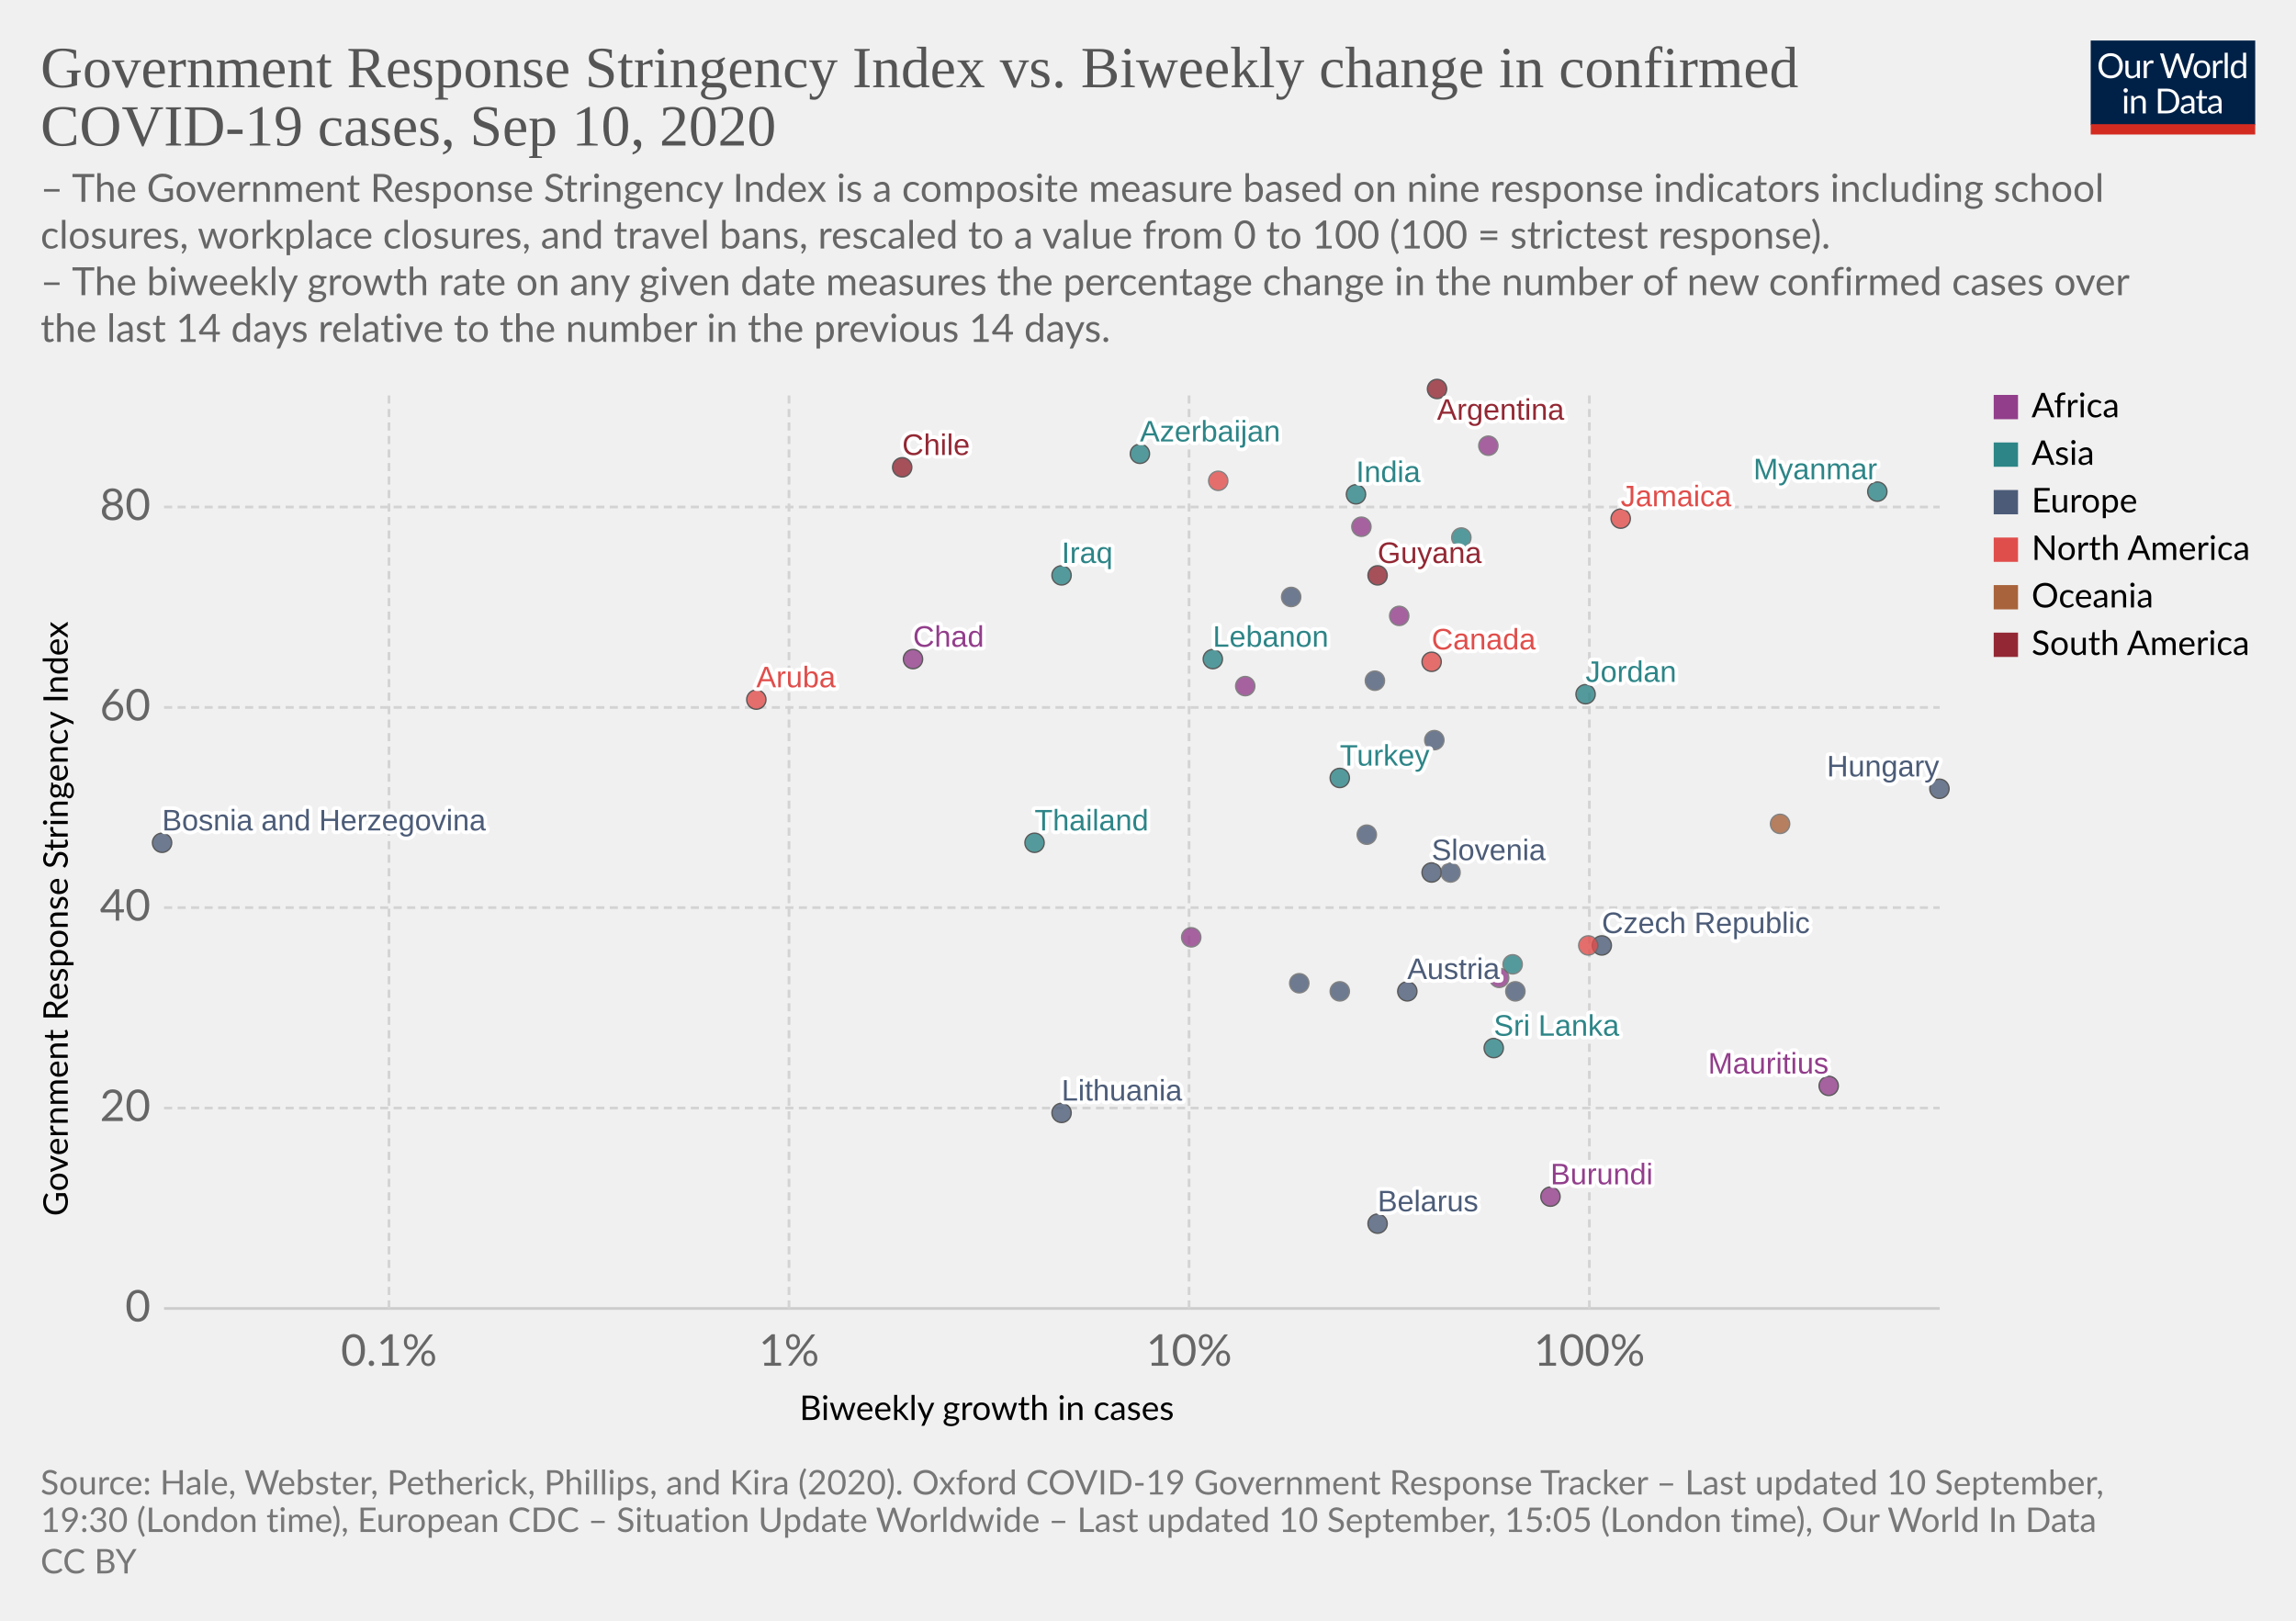
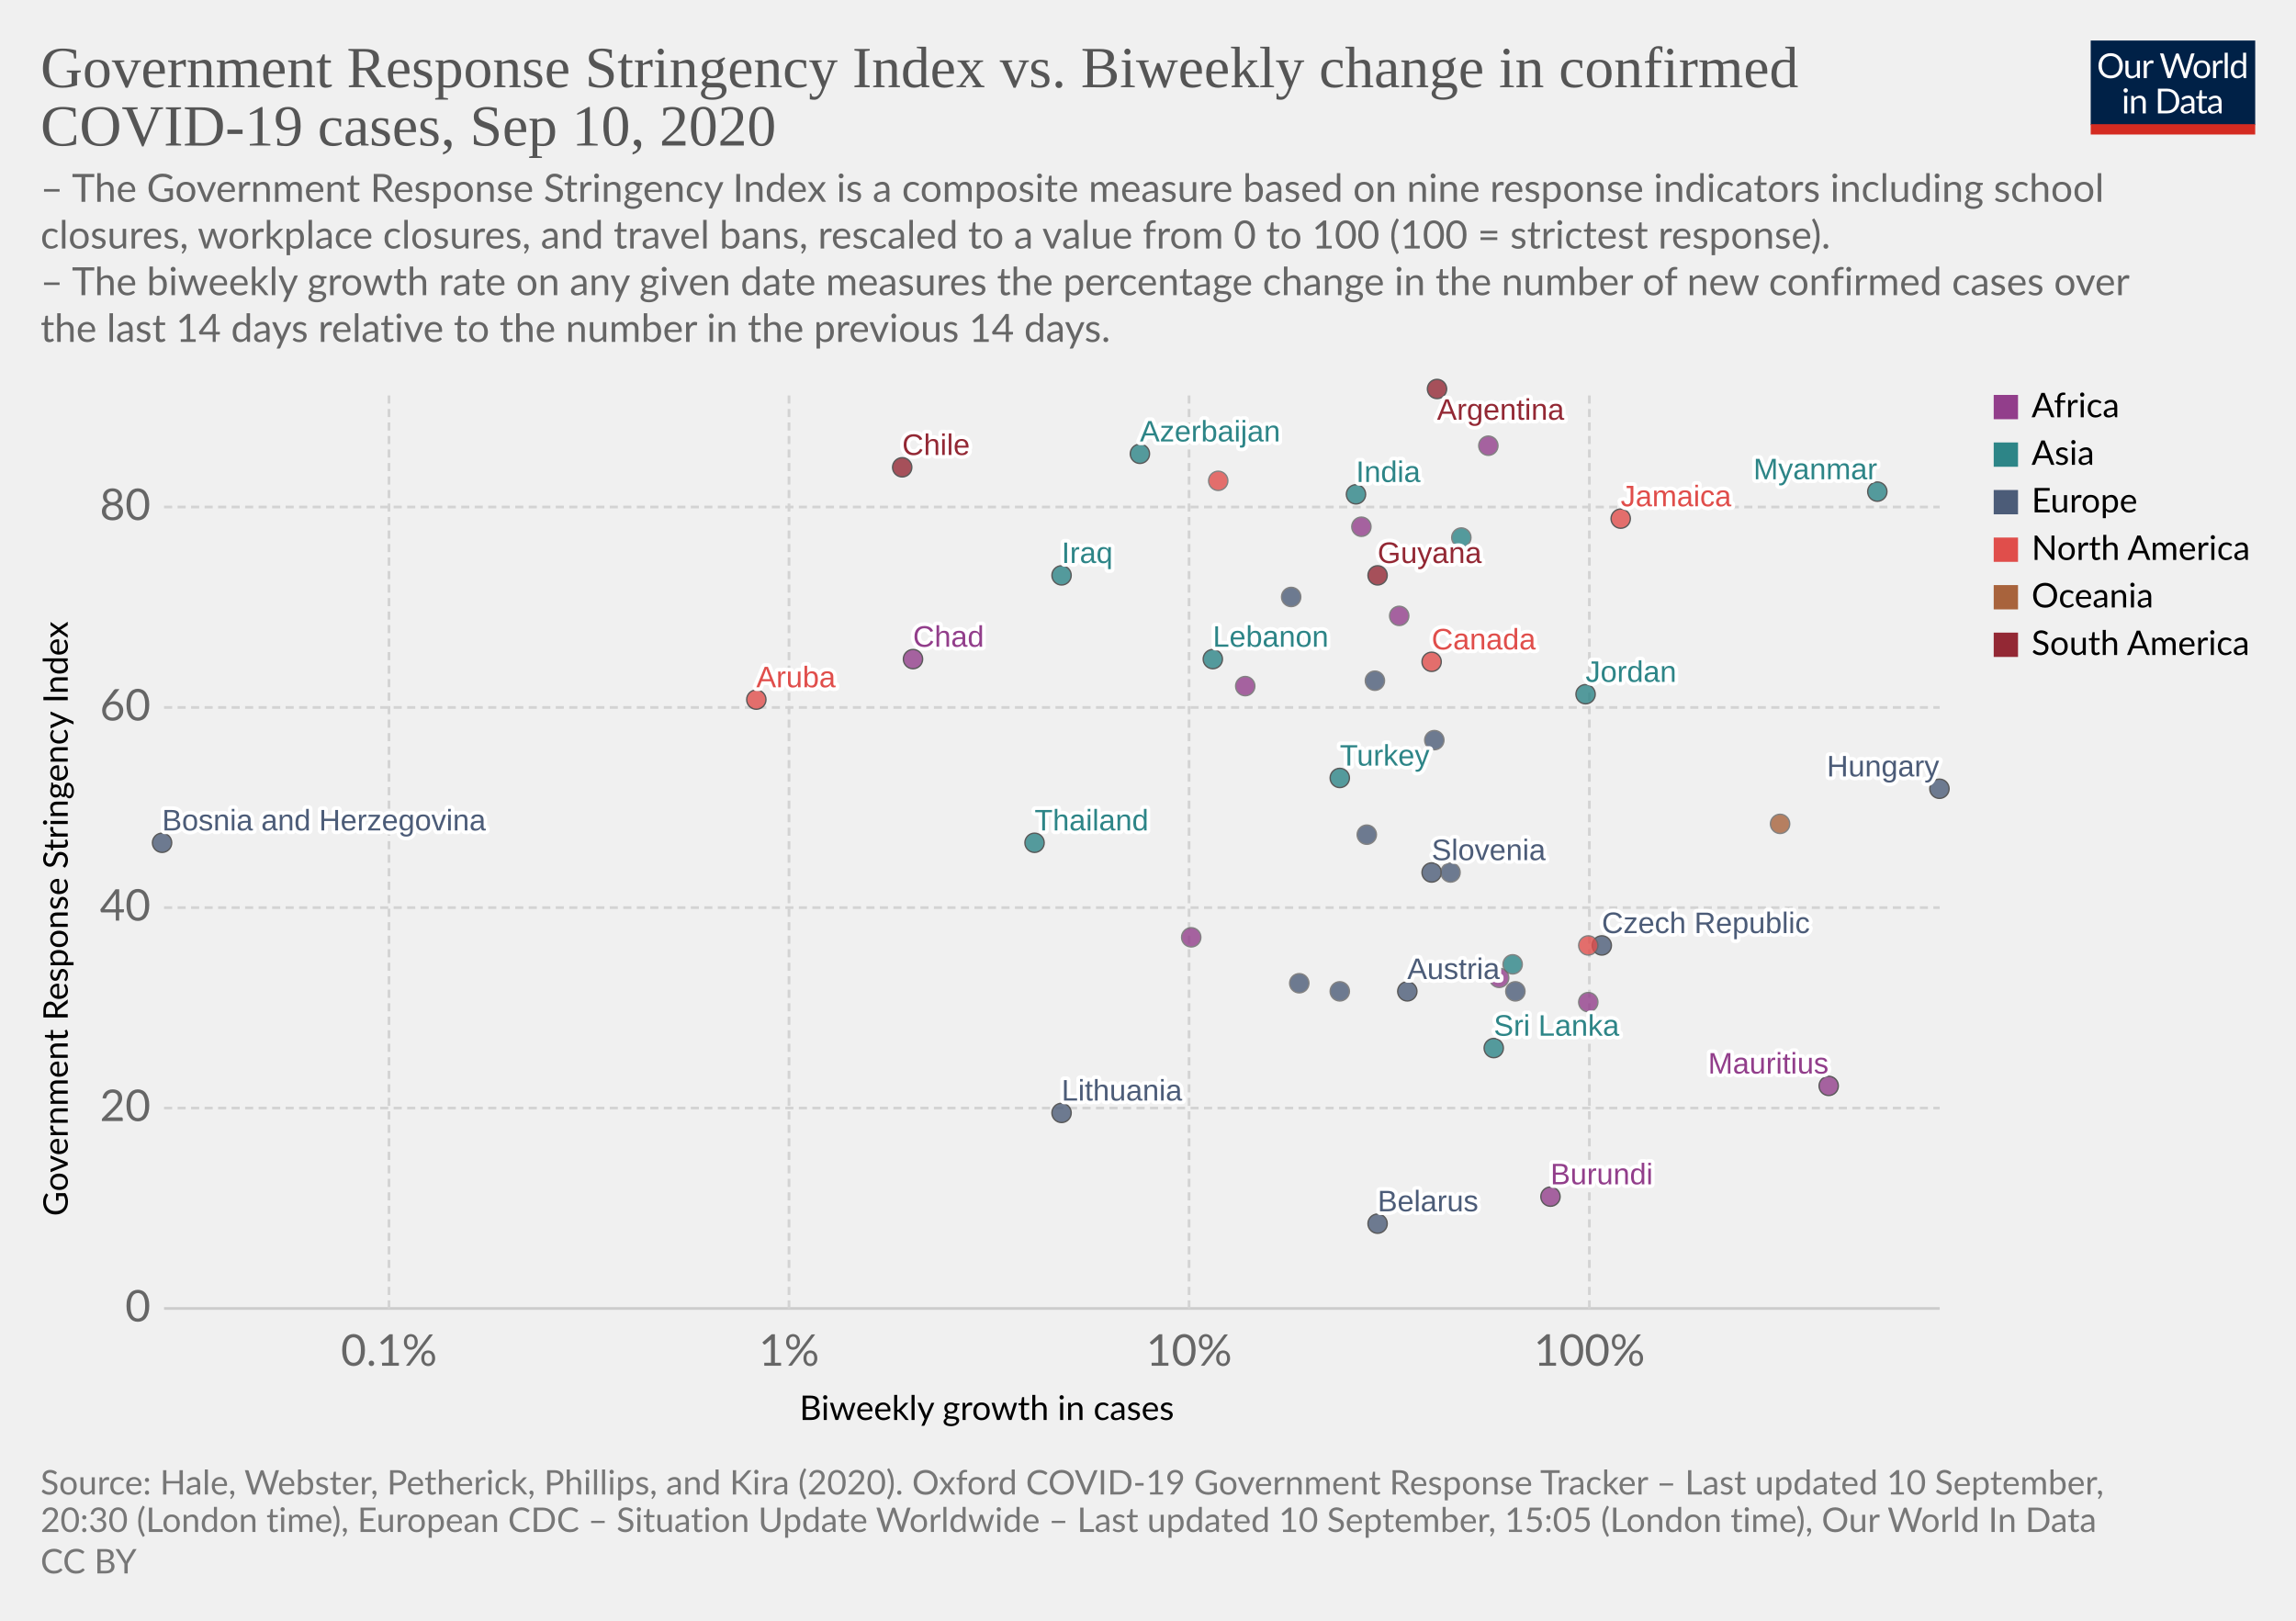
<svg xmlns="http://www.w3.org/2000/svg" version="1.1" style="background-color:#fff;-webkit-font-smoothing:antialiased" width="850" height="600" viewBox="0 0 850 600" font-family="Lato,'Helvetica Neue',Helvetica,Arial,sans-serif" font-size="18" text-rendering="optimizeLegibility">
  <g class="HeaderView">
    <g transform="matrix(.29 0 0 .29 774 15)">
      <svg width="210" height="120" viewBox="0 0 210 120" fill="none">
        <g clip-path="url(#clip0)">
          <path d="M0 0h210v107.89H0V0z" fill="#002147" />
          <path d="M40.98 32.25c0 2.36-.38 4.53-1.12 6.51a14.26 14.26 0 01-8.1 8.4c-1.9.78-4.02 1.17-6.34 1.17a16.6 16.6 0 01-6.33-1.17 14.31 14.31 0 01-8.08-8.4 18.29 18.29 0 01-1.12-6.51c0-2.36.38-4.53 1.12-6.5a14.32 14.32 0 018.07-8.44c1.92-.8 4.03-1.19 6.34-1.19 2.32 0 4.43.4 6.34 1.19 1.92.8 3.56 1.9 4.93 3.34a14.87 14.87 0 013.17 5.1 18.1 18.1 0 011.12 6.5zm-4.38 0c0-1.94-.26-3.68-.8-5.22a10.91 10.91 0 00-2.24-3.89 9.68 9.68 0 00-3.52-2.46 11.95 11.95 0 00-4.62-.86c-1.68 0-3.21.28-4.6.86a9.88 9.88 0 00-3.54 2.46 10.91 10.91 0 00-2.24 3.9c-.53 1.53-.8 3.27-.8 5.2 0 1.94.27 3.68.8 5.22a11.17 11.17 0 002.24 3.9 10.01 10.01 0 003.55 2.44c1.38.56 2.9.83 4.6.83 1.7 0 3.24-.27 4.61-.83a9.8 9.8 0 003.52-2.44 11.17 11.17 0 002.25-3.9c.53-1.54.8-3.28.8-5.21zm26.22-6.54V48H60.5c-.56 0-.9-.27-1.05-.81l-.31-2.4a12.45 12.45 0 01-3.26 2.6c-1.2.64-2.58.96-4.13.96-1.22 0-2.3-.2-3.24-.6a6.52 6.52 0 01-2.33-1.7 7.37 7.37 0 01-1.43-2.67c-.3-1.04-.46-2.2-.46-3.45V25.7h3.91v14.22c0 1.68.38 2.99 1.15 3.91.77.93 1.96 1.39 3.54 1.39 1.16 0 2.24-.27 3.23-.82a10.42 10.42 0 002.8-2.28V25.7h3.91zm8.61 4.47a9.94 9.94 0 012.6-3.56 5.64 5.64 0 013.76-1.3c.47 0 .92.05 1.34.15.44.1.83.27 1.17.49l-.3 2.92c-.09.37-.3.55-.66.55-.2 0-.5-.04-.9-.13a6.21 6.21 0 00-3.24.18c-.54.2-1.03.5-1.47.92-.42.4-.81.9-1.17 1.5-.33.58-.64 1.26-.92 2.02V48H67.7V25.71h2.25c.42 0 .72.08.88.25.16.16.27.44.33.83l.26 3.39zm61.16-13.7L122.75 48h-3.82l-7.99-24.05a21.95 21.95 0 01-.42-1.58 38.36 38.36 0 01-.44 1.58L102.05 48h-3.83L88.4 16.47h3.54c.38 0 .7.1.95.29.26.2.43.43.5.73l6.52 21.9c.1.4.2.83.28 1.28.1.46.2.94.29 1.46l.3-1.46c.12-.47.25-.9.38-1.27l7.41-21.91c.1-.25.26-.48.51-.69.27-.22.58-.33.95-.33h1.23c.38 0 .69.1.92.29.24.2.41.43.53.73l7.4 21.9a28.4 28.4 0 01.68 2.62 29.52 29.52 0 01.52-2.61l6.54-21.91c.07-.27.23-.5.48-.7.27-.21.58-.32.95-.32h3.32zm9.35 8.88c1.63 0 3.1.27 4.4.82a9.43 9.43 0 015.46 5.94c.5 1.4.74 2.98.74 4.73 0 1.76-.25 3.34-.74 4.75a9.43 9.43 0 01-5.46 5.92c-1.3.52-2.77.79-4.4.79-1.64 0-3.12-.27-4.44-.8a9.42 9.42 0 01-3.35-2.3c-.92-1-1.63-2.2-2.13-3.61-.49-1.41-.73-3-.73-4.75s.24-3.33.73-4.73c.5-1.43 1.2-2.64 2.13-3.63a9.4 9.4 0 013.35-2.31c1.32-.55 2.8-.82 4.44-.82zm0 19.89c2.2 0 3.84-.73 4.93-2.2 1.08-1.48 1.63-3.54 1.63-6.18 0-2.66-.55-4.72-1.63-6.2-1.09-1.49-2.73-2.23-4.93-2.23-1.12 0-2.09.2-2.93.57a5.7 5.7 0 00-2.06 1.65 7.5 7.5 0 00-1.24 2.67c-.26 1.04-.4 2.22-.4 3.54 0 2.64.55 4.7 1.64 6.18 1.1 1.47 2.76 2.2 4.99 2.2zm17.97-15.07a9.94 9.94 0 012.6-3.56 5.64 5.64 0 013.76-1.3c.47 0 .91.05 1.34.15.44.1.83.27 1.16.49l-.28 2.92c-.09.37-.31.55-.66.55-.2 0-.5-.04-.9-.13a6.2 6.2 0 00-3.24.18c-.54.2-1.03.5-1.47.92-.43.4-.82.9-1.17 1.5a13.1 13.1 0 00-.92 2.02V48h-3.94V25.71h2.24c.43 0 .72.08.88.25.17.16.28.44.33.83l.27 3.39zm15.04-14.59V48h-3.92V15.6h3.92zm19.55 15.43a6.22 6.22 0 00-2.38-2.05 6.7 6.7 0 00-2.86-.6c-2.07 0-3.66.75-4.77 2.23-1.12 1.48-1.68 3.6-1.68 6.33 0 1.46.13 2.7.38 3.74a7.29 7.29 0 001.1 2.56 4.35 4.35 0 001.78 1.45c.7.3 1.5.46 2.4.46 1.29 0 2.41-.3 3.36-.88a9.6 9.6 0 002.67-2.49V31.02zm3.91-15.43V48h-2.33c-.56 0-.9-.27-1.06-.81l-.35-2.71a12.13 12.13 0 01-3.25 2.77 8.28 8.28 0 01-4.23 1.06 7.31 7.31 0 01-6.14-2.9c-.73-.96-1.3-2.15-1.69-3.57a18.35 18.35 0 01.07-9.48 11.29 11.29 0 011.89-3.7 8.7 8.7 0 017.06-3.34 7.96 7.96 0 016.12 2.62V15.59h3.91zM46.61 70.71V93H42.7V70.71h3.91zm.84-7c0 .39-.08.75-.24 1.09a2.81 2.81 0 01-1.52 1.47 2.67 2.67 0 01-2.16 0 2.9 2.9 0 01-1.45-1.47 2.67 2.67 0 010-2.16c.15-.35.35-.65.6-.9.25-.27.53-.47.85-.62a2.67 2.67 0 012.16 0c.35.15.65.35.9.62.27.25.47.55.62.9.16.34.24.7.24 1.08zm7.97 10.24c.49-.54 1-1.04 1.54-1.48a9.85 9.85 0 013.66-1.84 8.96 8.96 0 015.43.35c.94.4 1.72.97 2.33 1.71a7.36 7.36 0 011.43 2.67c.32 1.04.49 2.19.49 3.45V93h-3.94V78.81c0-1.69-.4-3-1.17-3.92-.76-.93-1.93-1.4-3.5-1.4a6.6 6.6 0 00-3.25.83c-1 .56-1.92 1.31-2.77 2.27V93h-3.94V70.71h2.35c.56 0 .9.28 1.04.82l.3 2.42zm57.7 3.3c0 2.36-.37 4.5-1.11 6.44a14.3 14.3 0 01-3.17 4.98 14.1 14.1 0 01-4.93 3.2c-1.9.76-4.02 1.13-6.33 1.13H85.8V61.47h11.77c2.31 0 4.42.39 6.33 1.15a13.8 13.8 0 018.1 8.18 17.75 17.75 0 011.12 6.45zm-4.37 0c0-1.94-.26-3.67-.8-5.2a10.94 10.94 0 00-2.23-3.87 9.57 9.57 0 00-3.53-2.42 12.23 12.23 0 00-4.61-.83h-7.5v24.62h7.5c1.7 0 3.24-.28 4.61-.84a9.7 9.7 0 003.53-2.4 10.94 10.94 0 002.24-3.87c.53-1.53.8-3.26.8-5.2zm19.8 5.72c-1.8.06-3.34.2-4.62.44-1.26.22-2.3.51-3.1.88-.8.36-1.37.8-1.74 1.3-.35.5-.53 1.05-.53 1.67 0 .58.1 1.1.3 1.52a3 3 0 00.76 1.05c.34.27.73.46 1.17.6.45.11.94.17 1.45.17a7.28 7.28 0 003.5-.81 11.95 11.95 0 002.82-2.2v-4.62zm-12.65-9.11a12.73 12.73 0 013.98-2.66c1.43-.59 3-.88 4.73-.88 1.25 0 2.36.2 3.33.61a6.81 6.81 0 013.94 4.38c.33 1.04.5 2.19.5 3.43V93h-1.74a1.8 1.8 0 01-.88-.18c-.2-.13-.36-.38-.48-.74l-.44-2.12c-.59.55-1.16 1.03-1.72 1.46a9.48 9.48 0 01-3.74 1.7c-.69.15-1.46.23-2.3.23-.87 0-1.69-.12-2.45-.35a5.34 5.34 0 01-3.34-2.93 6.64 6.64 0 01-.49-2.64c0-.88.25-1.72.73-2.53a6.33 6.33 0 012.35-2.17c1.09-.63 2.5-1.15 4.25-1.54 1.75-.41 3.89-.65 6.42-.7v-1.75c0-1.73-.37-3.03-1.12-3.91-.75-.9-1.84-1.34-3.28-1.34-.97 0-1.78.12-2.44.37-.64.23-1.2.5-1.7.81l-1.23.82c-.33.23-.67.35-1 .35-.27 0-.5-.07-.69-.2a2.1 2.1 0 01-.48-.53l-.7-1.25zm27.67 19.5c-1.76 0-3.12-.5-4.07-1.48-.94-.98-1.41-2.4-1.41-4.25V74h-2.68a.9.9 0 01-.6-.2c-.16-.14-.24-.36-.24-.66v-1.56l3.65-.46.9-6.89a.9.9 0 01.29-.52.88.88 0 01.62-.22H142v7.67h6.44V74H142v13.38c0 .94.22 1.63.68 2.09.45.45 1.04.68 1.76.68a3.21 3.21 0 001.85-.53l.55-.35c.16-.12.3-.18.41-.18.2 0 .4.13.55.38l1.15 1.87a7.45 7.45 0 01-2.44 1.5c-.96.35-1.94.52-2.95.52zm19.68-10.4c-1.8.07-3.34.21-4.62.45-1.26.22-2.3.51-3.1.88-.8.36-1.37.8-1.74 1.3-.35.5-.53 1.05-.53 1.67 0 .58.1 1.1.3 1.52.18.42.44.77.76 1.05.34.27.73.46 1.17.6.45.11.94.17 1.45.17a7.3 7.3 0 003.5-.81 12.04 12.04 0 002.82-2.2v-4.62zm-12.65-9.1a12.72 12.72 0 013.99-2.66c1.42-.59 3-.88 4.72-.88 1.25 0 2.36.2 3.33.61a6.81 6.81 0 013.94 4.38c.33 1.04.5 2.19.5 3.43V93h-1.74a1.8 1.8 0 01-.88-.18c-.2-.13-.36-.38-.48-.74l-.44-2.12c-.59.55-1.16 1.03-1.72 1.46a9.48 9.48 0 01-3.74 1.7c-.69.15-1.46.23-2.3.23-.87 0-1.69-.12-2.45-.35a5.33 5.33 0 01-3.34-2.93 6.62 6.62 0 01-.49-2.64c0-.88.25-1.72.73-2.53a6.33 6.33 0 012.35-2.17c1.09-.63 2.5-1.15 4.25-1.54a31.2 31.2 0 016.42-.7v-1.75c0-1.73-.37-3.03-1.12-3.91-.75-.9-1.84-1.34-3.28-1.34-.97 0-1.78.12-2.44.37-.64.23-1.2.5-1.7.81-.46.3-.87.57-1.22.82-.34.23-.68.35-1.02.35-.26 0-.49-.07-.68-.2a1.88 1.88 0 01-.48-.53l-.7-1.25z" fill="#fff" />
          <path fill="#D42B21" d="M0 106.79h210V120H0z" />
        </g>
        <defs>
          <clipPath id="clip0">
            <path fill="#fff" d="M0 0h210v120H0z" />
          </clipPath>
        </defs>
      </svg>
    </g>
    <a href="https://ourworldindata.org/grapher/government-response-stringency-index-vs-biweekly-change-in-confirmed-covid-19-cases?year=latest&amp;time=latest" target="_blank" font-family="&quot;Playfair Display&quot;,Georgia,&quot;Times New Roman&quot;,serif">
      <text font-size="21.6" x="15" y="32.3" fill="#555">
        <tspan x="15" y="32.28">Government Response Stringency Index vs. Biweekly change in confirmed</tspan>
        <tspan x="15" y="53.88">COVID-19 cases, Sep 10, 2020</tspan>
      </text>
    </a>
    <text font-size="14.4" x="15" y="74.7" fill="#666">
      <tspan x="15" y="74.72">– The Government Response Stringency Index is a composite measure based on nine response indicators including school</tspan>
      <tspan x="15" y="92">closures, workplace closures, and travel bans, rescaled to a value from 0 to 100 (100 = strictest response).</tspan>
      <tspan x="15" y="109.28"> – The biweekly growth rate on any given date measures the percentage change in the number of new confirmed cases over</tspan>
      <tspan x="15" y="126.56">the last 14 days relative to the number in the previous 14 days.</tspan>
    </text>
  </g>
  <g class="ScatterPlot">
    <g class="DualAxisView">
      <g class="HorizontalAxis">
        <text font-size="12.6" x="296" y="525.7">
          <tspan x="295.99" y="525.68">Biweekly growth in cases</tspan>
        </text>
        <text x="144" y="505.6" fill="#666" text-anchor="middle" font-size="16.2">0.1%</text>
        <text x="292.1" y="505.6" fill="#666" text-anchor="middle" font-size="16.2">1%</text>
        <text x="440.2" y="505.6" fill="#666" text-anchor="middle" font-size="16.2">10%</text>
        <text x="588.4" y="505.6" fill="#666" text-anchor="middle" font-size="16.2">100%</text>
      </g>
      <g class="VerticalAxis">
        <text font-size="12.6" x="-450.2" y="25.1" transform="rotate(-90)">
          <tspan x="-450.2" y="25.08">Government Response Stringency Index</tspan>
        </text>
        <text x="55.74" y="484.4" fill="#666" dominant-baseline="middle" text-anchor="end" font-size="16.2">0</text>
        <text x="55.74" y="410.2" fill="#666" dominant-baseline="middle" text-anchor="end" font-size="16.2">20</text>
        <text x="55.74" y="336" fill="#666" dominant-baseline="middle" text-anchor="end" font-size="16.2">40</text>
        <text x="55.74" y="261.9" fill="#666" dominant-baseline="middle" text-anchor="end" font-size="16.2">60</text>
        <text x="55.74" y="187.7" fill="#666" dominant-baseline="middle" text-anchor="end" font-size="16.2">80</text>
      </g>
      <g class="AxisGridLines horizontalLines">
        <path stroke="#ccc" d="M60.74 484.4h657.35" />
        <path stroke="#d3d3d3" stroke-dasharray="3,2" d="M60.74 410.2h657.35M60.74 336h657.35M60.74 261.9h657.35M60.74 187.7h657.35" />
      </g>
      <g class="AxisGridLines verticalLines" stroke="#d3d3d3" stroke-dasharray="3,2">
        <path d="M144 484.4v-340M292.1 484.4v-340M440.2 484.4v-340M588.4 484.4v-340" />
      </g>
    </g>
    <g class="PointsWithLabels clickable" clip-path="url(#a)" font-family="Arial, sans-serif">
      <path fill="rgba(255,255,255,0)" d="M60.74 144.4h657.35v340H60.74z" />
      <defs>
        <clipPath id="a">
          <path d="M50.74 134.4h677.35v360H50.74z" />
        </clipPath>
      </defs>
      <g class="key-Argentina_0">
        <circle cx="532" cy="144" r="3.57" fill="#932834" opacity=".8" stroke="#333" stroke-width=".5" />
      </g>
      <g class="key-Austria_0">
        <circle cx="521" cy="367" r="3.57" fill="#4C5C78" opacity=".8" stroke="#333" stroke-width=".5" />
      </g>
      <g class="key-Azerbaijan_0">
        <circle cx="422" cy="168" r="3.57" fill="#2D8587" opacity=".8" stroke="#333" stroke-width=".5" />
      </g>
      <g class="key-Belarus_0">
        <circle cx="510" cy="453" r="3.57" fill="#4C5C78" opacity=".8" stroke="#333" stroke-width=".5" />
      </g>
      <g class="key-Canada_0">
        <circle cx="530" cy="245" r="3.57" fill="#E04E4B" opacity=".8" stroke="#333" stroke-width=".5" />
      </g>
      <g class="key-Chile_0">
        <circle cx="334" cy="173" r="3.57" fill="#932834" opacity=".8" stroke="#333" stroke-width=".5" />
      </g>
      <g class="key-Czech-Republic_0">
        <circle cx="593" cy="350" r="3.57" fill="#4C5C78" opacity=".8" stroke="#333" stroke-width=".5" />
      </g>
      <g class="key-Ukraine_0">
        <circle cx="509" cy="252" r="3.57" fill="#4C5C78" opacity=".8" stroke="#666" stroke-width=".5" />
      </g>
      <g class="key-Bosnia-and-Herzegovina_0">
        <circle cx="60" cy="312" r="3.57" fill="#4C5C78" opacity=".8" stroke="#333" stroke-width=".5" />
      </g>
      <g class="key-Cote-d__0027Ivoire_0">
        <circle cx="555" cy="362" r="3.57" fill="#923E8B" opacity=".8" stroke="#666" stroke-width=".5" />
      </g>
      <g class="key-Jamaica_0">
        <circle cx="600" cy="192" r="3.57" fill="#E04E4B" opacity=".8" stroke="#333" stroke-width=".5" />
      </g>
      <g class="key-Turkey_0">
        <circle cx="496" cy="288" r="3.57" fill="#2D8587" opacity=".8" stroke="#333" stroke-width=".5" />
      </g>
      <g class="key-Aruba_0">
        <circle cx="280" cy="259" r="3.57" fill="#E04E4B" opacity=".8" stroke="#333" stroke-width=".5" />
      </g>
      <g class="key-Denmark_0">
        <circle cx="531" cy="274" r="3.57" fill="#4C5C78" opacity=".8" stroke="#666" stroke-width=".5" />
      </g>
      <g class="key-Finland_0">
        <circle cx="481" cy="364" r="3.57" fill="#4C5C78" opacity=".8" stroke="#666" stroke-width=".5" />
      </g>
      <g class="key-Guyana_0">
        <circle cx="510" cy="213" r="3.57" fill="#932834" opacity=".8" stroke="#333" stroke-width=".5" />
      </g>
      <g class="key-Honduras_0">
        <circle cx="451" cy="178" r="3.57" fill="#E04E4B" opacity=".8" stroke="#666" stroke-width=".5" />
      </g>
      <g class="key-Croatia_0">
        <circle cx="496" cy="367" r="3.57" fill="#4C5C78" opacity=".8" stroke="#666" stroke-width=".5" />
      </g>
      <g class="key-Hungary_0">
        <circle cx="718" cy="292" r="3.57" fill="#4C5C78" opacity=".8" stroke="#333" stroke-width=".5" />
      </g>
      <g class="key-India_0">
        <circle cx="502" cy="183" r="3.57" fill="#2D8587" opacity=".8" stroke="#333" stroke-width=".5" />
      </g>
      <g class="key-Ireland_0">
        <circle cx="478" cy="221" r="3.57" fill="#4C5C78" opacity=".8" stroke="#666" stroke-width=".5" />
      </g>
      <g class="key-Iraq_0">
        <circle cx="393" cy="213" r="3.57" fill="#2D8587" opacity=".8" stroke="#333" stroke-width=".5" />
      </g>
      <g class="key-Israel_0">
        <circle cx="560" cy="357" r="3.57" fill="#2D8587" opacity=".8" stroke="#666" stroke-width=".5" />
      </g>
      <g class="key-Jordan_0">
        <circle cx="587" cy="257" r="3.57" fill="#2D8587" opacity=".8" stroke="#333" stroke-width=".5" />
      </g>
      <g class="key-Slovenia_0">
        <circle cx="530" cy="323" r="3.57" fill="#4C5C78" opacity=".8" stroke="#333" stroke-width=".5" />
      </g>
      <g class="key-Thailand_0">
        <circle cx="383" cy="312" r="3.57" fill="#2D8587" opacity=".8" stroke="#333" stroke-width=".5" />
      </g>
      <g class="key-Democratic-Republic-of-Congo_0">
        <circle cx="441" cy="347" r="3.57" fill="#923E8B" opacity=".8" stroke="#666" stroke-width=".5" />
      </g>
      <g class="key-Latvia_0">
        <circle cx="537" cy="323" r="3.57" fill="#4C5C78" opacity=".8" stroke="#666" stroke-width=".5" />
      </g>
      <g class="key-Chad_0">
        <circle cx="338" cy="244" r="3.57" fill="#923E8B" opacity=".8" stroke="#333" stroke-width=".5" />
      </g>
      <g class="key-Cape-Verde_0">
        <circle cx="518" cy="228" r="3.57" fill="#923E8B" opacity=".8" stroke="#666" stroke-width=".5" />
      </g>
      <g class="key-Dominica_0">
        <circle cx="588" cy="350" r="3.57" fill="#E04E4B" opacity=".8" stroke="#666" stroke-width=".5" />
      </g>
      <g class="key-Mozambique_0">
        <circle cx="461" cy="254" r="3.57" fill="#923E8B" opacity=".8" stroke="#666" stroke-width=".5" />
      </g>
      <g class="key-Libya_0">
        <circle cx="551" cy="165" r="3.57" fill="#923E8B" opacity=".8" stroke="#666" stroke-width=".5" />
      </g>
      <g class="key-Burundi_0">
        <circle cx="574" cy="443" r="3.57" fill="#923E8B" opacity=".8" stroke="#333" stroke-width=".5" />
      </g>
      <g class="key-South-Sudan_0">
        <circle cx="504" cy="195" r="3.57" fill="#923E8B" opacity=".8" stroke="#666" stroke-width=".5" />
      </g>
      <g class="key-Lebanon_0">
        <circle cx="449" cy="244" r="3.57" fill="#2D8587" opacity=".8" stroke="#333" stroke-width=".5" />
      </g>
      <g class="key-Sri-Lanka_0">
        <circle cx="553" cy="388" r="3.57" fill="#2D8587" opacity=".8" stroke="#333" stroke-width=".5" />
      </g>
      <g class="key-Lithuania_0">
        <circle cx="393" cy="412" r="3.57" fill="#4C5C78" opacity=".8" stroke="#333" stroke-width=".5" />
      </g>
      <g class="key-Myanmar_0">
        <circle cx="695" cy="182" r="3.57" fill="#2D8587" opacity=".8" stroke="#333" stroke-width=".5" />
      </g>
      <g class="key-Netherlands_0">
        <circle cx="506" cy="309" r="3.57" fill="#4C5C78" opacity=".8" stroke="#666" stroke-width=".5" />
      </g>
      <g class="key-Norway_0">
        <circle cx="561" cy="367" r="3.57" fill="#4C5C78" opacity=".8" stroke="#666" stroke-width=".5" />
      </g>
      <g class="key-Nepal_0">
        <circle cx="541" cy="199" r="3.57" fill="#2D8587" opacity=".8" stroke="#666" stroke-width=".5" />
+       </g>
+       <g class="key-Somalia_0">
+         <circle cx="588" cy="371" r="3.57" fill="#923E8B" opacity=".8" stroke="#666" stroke-width=".5" />
      </g>
      <g class="key-Fiji_0">
        <circle cx="659" cy="305" r="3.57" fill="#A8633C" opacity=".8" stroke="#666" stroke-width=".5" />
      </g>
      <g class="key-Mauritius_0">
        <circle cx="677" cy="402" r="3.57" fill="#923E8B" opacity=".8" stroke="#333" stroke-width=".5" />
      </g>
      <g class="backgroundLabels" fill="#333" font-size="11" font-weight="400">
        <text x="532" y="155.4" fill="#fff" stroke="#fff" stroke-linecap="round" stroke-linejoin="round" stroke-width=".25em">Argentina</text>
        <text x="532" y="155.4" fill="#932834">Argentina</text>
        <text x="521" y="362.43" fill="#fff" stroke="#fff" stroke-linecap="round" stroke-linejoin="round" stroke-width=".25em">Austria</text>
        <text x="521" y="362.43" fill="#4C5C78">Austria</text>
        <text x="422" y="163.43" fill="#fff" stroke="#fff" stroke-linecap="round" stroke-linejoin="round" stroke-width=".25em">Azerbaijan</text>
        <text x="422" y="163.43" fill="#2D8587">Azerbaijan</text>
        <text x="510" y="448.43" fill="#fff" stroke="#fff" stroke-linecap="round" stroke-linejoin="round" stroke-width=".25em">Belarus</text>
        <text x="510" y="448.43" fill="#4C5C78">Belarus</text>
        <text x="530" y="240.43" fill="#fff" stroke="#fff" stroke-linecap="round" stroke-linejoin="round" stroke-width=".25em">Canada</text>
        <text x="530" y="240.43" fill="#E04E4B">Canada</text>
        <text x="334" y="168.43" fill="#fff" stroke="#fff" stroke-linecap="round" stroke-linejoin="round" stroke-width=".25em">Chile</text>
        <text x="334" y="168.43" fill="#932834">Chile</text>
        <text x="593" y="345.43" fill="#fff" stroke="#fff" stroke-linecap="round" stroke-linejoin="round" stroke-width=".25em">Czech Republic</text>
        <text x="593" y="345.43" fill="#4C5C78">Czech Republic</text>
        <text x="60" y="307.43" fill="#fff" stroke="#fff" stroke-linecap="round" stroke-linejoin="round" stroke-width=".25em">Bosnia and Herzegovina</text>
        <text x="60" y="307.43" fill="#4C5C78">Bosnia and Herzegovina</text>
        <text x="600" y="187.43" fill="#fff" stroke="#fff" stroke-linecap="round" stroke-linejoin="round" stroke-width=".25em">Jamaica</text>
        <text x="600" y="187.43" fill="#E04E4B">Jamaica</text>
        <text x="496" y="283.43" fill="#fff" stroke="#fff" stroke-linecap="round" stroke-linejoin="round" stroke-width=".25em">Turkey</text>
        <text x="496" y="283.43" fill="#2D8587">Turkey</text>
        <text x="280" y="254.43" fill="#fff" stroke="#fff" stroke-linecap="round" stroke-linejoin="round" stroke-width=".25em">Aruba</text>
        <text x="280" y="254.43" fill="#E04E4B">Aruba</text>
        <text x="510" y="208.43" fill="#fff" stroke="#fff" stroke-linecap="round" stroke-linejoin="round" stroke-width=".25em">Guyana</text>
        <text x="510" y="208.43" fill="#932834">Guyana</text>
        <text x="676.31" y="287.43" fill="#fff" stroke="#fff" stroke-linecap="round" stroke-linejoin="round" stroke-width=".25em">Hungary</text>
        <text x="676.31" y="287.43" fill="#4C5C78">Hungary</text>
        <text x="502" y="178.43" fill="#fff" stroke="#fff" stroke-linecap="round" stroke-linejoin="round" stroke-width=".25em">India</text>
        <text x="502" y="178.43" fill="#2D8587">India</text>
        <text x="393" y="208.43" fill="#fff" stroke="#fff" stroke-linecap="round" stroke-linejoin="round" stroke-width=".25em">Iraq</text>
        <text x="393" y="208.43" fill="#2D8587">Iraq</text>
        <text x="587" y="252.43" fill="#fff" stroke="#fff" stroke-linecap="round" stroke-linejoin="round" stroke-width=".25em">Jordan</text>
        <text x="587" y="252.43" fill="#2D8587">Jordan</text>
        <text x="530" y="318.43" fill="#fff" stroke="#fff" stroke-linecap="round" stroke-linejoin="round" stroke-width=".25em">Slovenia</text>
        <text x="530" y="318.43" fill="#4C5C78">Slovenia</text>
        <text x="383" y="307.43" fill="#fff" stroke="#fff" stroke-linecap="round" stroke-linejoin="round" stroke-width=".25em">Thailand</text>
        <text x="383" y="307.43" fill="#2D8587">Thailand</text>
        <text x="338" y="239.43" fill="#fff" stroke="#fff" stroke-linecap="round" stroke-linejoin="round" stroke-width=".25em">Chad</text>
        <text x="338" y="239.43" fill="#923E8B">Chad</text>
        <text x="574" y="438.43" fill="#fff" stroke="#fff" stroke-linecap="round" stroke-linejoin="round" stroke-width=".25em">Burundi</text>
        <text x="574" y="438.43" fill="#923E8B">Burundi</text>
        <text x="449" y="239.43" fill="#fff" stroke="#fff" stroke-linecap="round" stroke-linejoin="round" stroke-width=".25em">Lebanon</text>
        <text x="449" y="239.43" fill="#2D8587">Lebanon</text>
        <text x="553" y="383.43" fill="#fff" stroke="#fff" stroke-linecap="round" stroke-linejoin="round" stroke-width=".25em">Sri Lanka</text>
        <text x="553" y="383.43" fill="#2D8587">Sri Lanka</text>
        <text x="393" y="407.43" fill="#fff" stroke="#fff" stroke-linecap="round" stroke-linejoin="round" stroke-width=".25em">Lithuania</text>
        <text x="393" y="407.43" fill="#4C5C78">Lithuania</text>
        <text x="649.13" y="177.43" fill="#fff" stroke="#fff" stroke-linecap="round" stroke-linejoin="round" stroke-width=".25em">Myanmar</text>
        <text x="649.13" y="177.43" fill="#2D8587">Myanmar</text>
        <text x="632.34" y="397.43" fill="#fff" stroke="#fff" stroke-linecap="round" stroke-linejoin="round" stroke-width=".25em">Mauritius</text>
        <text x="632.34" y="397.43" fill="#923E8B">Mauritius</text>
      </g>
    </g>
    <g class="ScatterColorLegend clickable" cursor="pointer">
      <g class="legendMark">
        <path fill="#923E8B" d="M738.09 146.2h9v9h-9z" />
        <text font-size="12.6" x="752.1" y="154.5">
          <tspan x="752.09" y="154.48">Africa</tspan>
        </text>
      </g>
      <g class="legendMark">
        <path fill="#2D8587" d="M738.09 163.8h9v9h-9z" />
        <text font-size="12.6" x="752.1" y="172.1">
          <tspan x="752.09" y="172.08">Asia</tspan>
        </text>
      </g>
      <g class="legendMark">
        <path fill="#4C5C78" d="M738.09 181.4h9v9h-9z" />
        <text font-size="12.6" x="752.1" y="189.7">
          <tspan x="752.09" y="189.68">Europe</tspan>
        </text>
      </g>
      <g class="legendMark">
        <path fill="#E04E4B" d="M738.09 199h9v9h-9z" />
        <text font-size="12.6" x="752.1" y="207.3">
          <tspan x="752.09" y="207.28">North America</tspan>
        </text>
      </g>
      <g class="legendMark">
        <path fill="#A8633C" d="M738.09 216.6h9v9h-9z" />
        <text font-size="12.6" x="752.1" y="224.9">
          <tspan x="752.09" y="224.88">Oceania</tspan>
        </text>
      </g>
      <g class="legendMark">
        <path fill="#932834" d="M738.09 234.2h9v9h-9z" />
        <text font-size="12.6" x="752.1" y="242.5">
          <tspan x="752.09" y="242.48">South America</tspan>
        </text>
      </g>
    </g>
  </g>
  <g class="SourcesFooter" fill="#777">
    <g class="clickable" fill="#777">
      <text font-size="12.6" x="15" y="553.3">
        <tspan x="15" y="553.28">Source: Hale, Webster, Petherick, Phillips, and Kira (2020). Oxford COVID-19 Government Response Tracker – Last updated 10 September,</tspan>
-         <tspan x="15" y="567.14">19:30 (London time), European CDC – Situation Update Worldwide – Last updated 10 September, 15:05 (London time), Our World In Data</tspan>
+         <tspan x="15" y="567.14">20:30 (London time), European CDC – Situation Update Worldwide – Last updated 10 September, 15:05 (London time), Our World In Data</tspan>
      </text>
    </g>
    <text font-size="12.6" x="15" y="582.5">
      <tspan x="15" y="582.48">
        <a class="cclogo" href="http://creativecommons.org/licenses/by/4.0/deed.en_US" target="_blank" fill="#777">CC BY</a>
      </tspan>
    </text>
  </g>
</svg>
